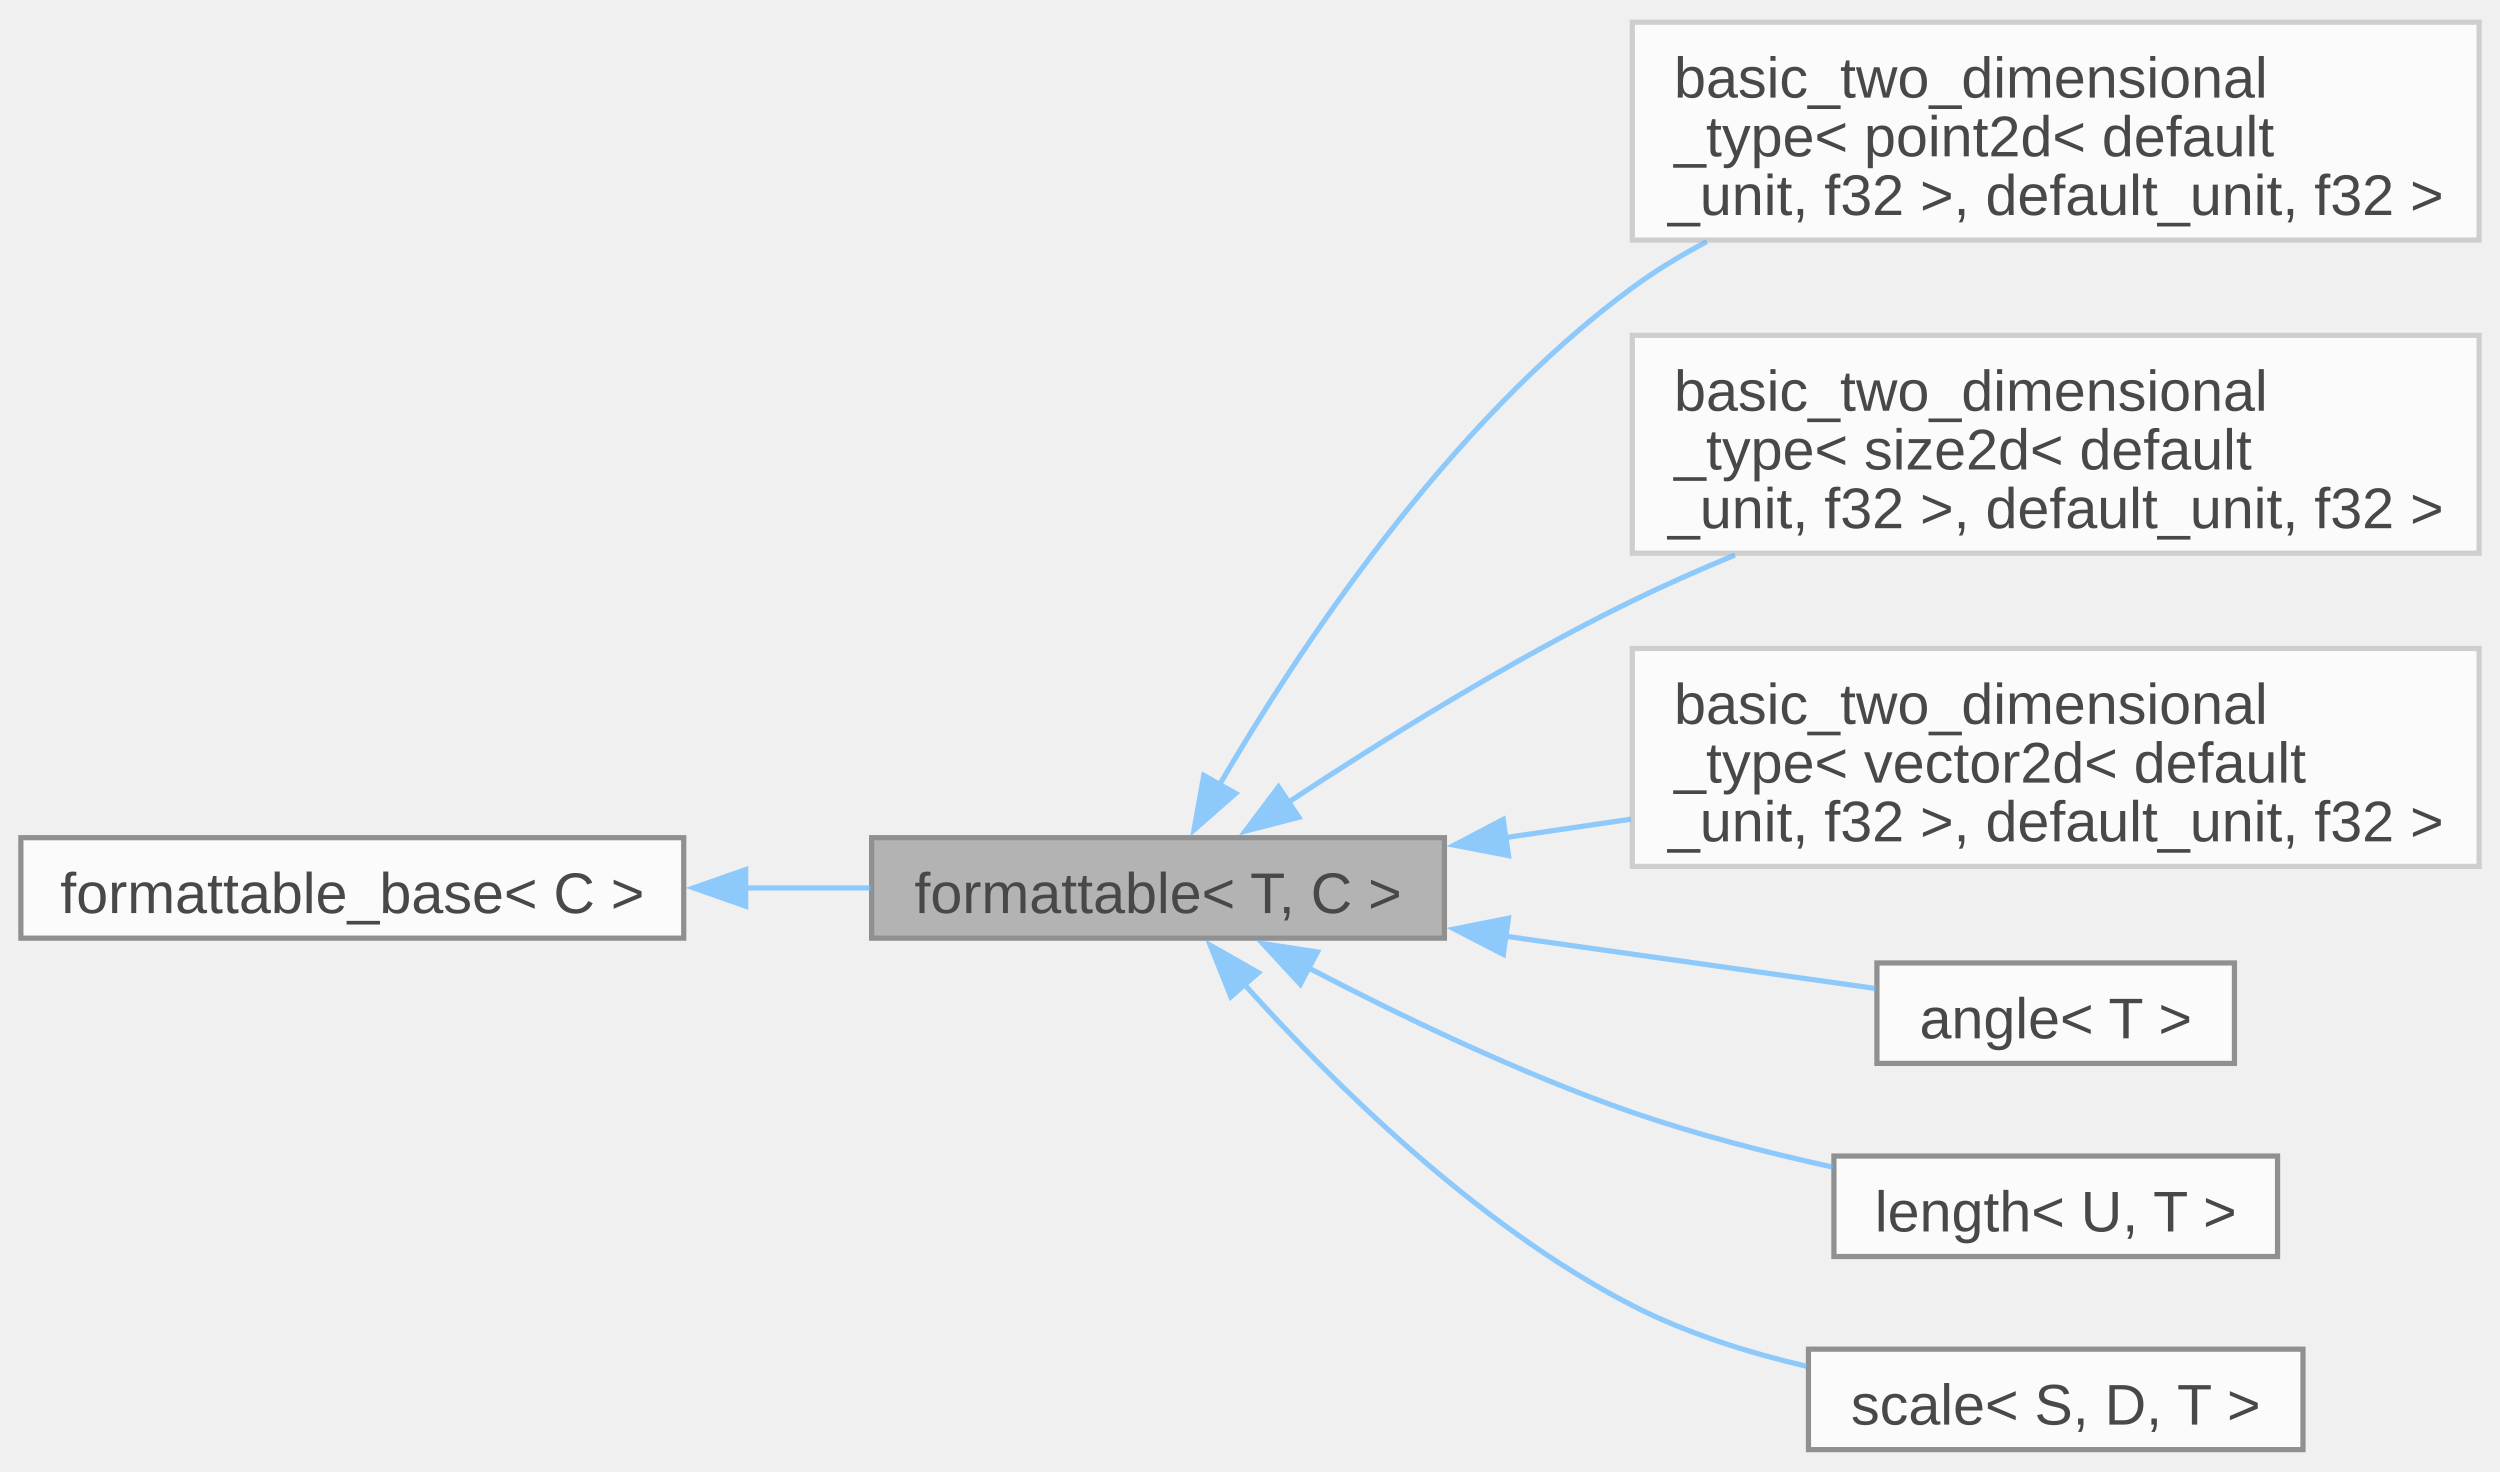
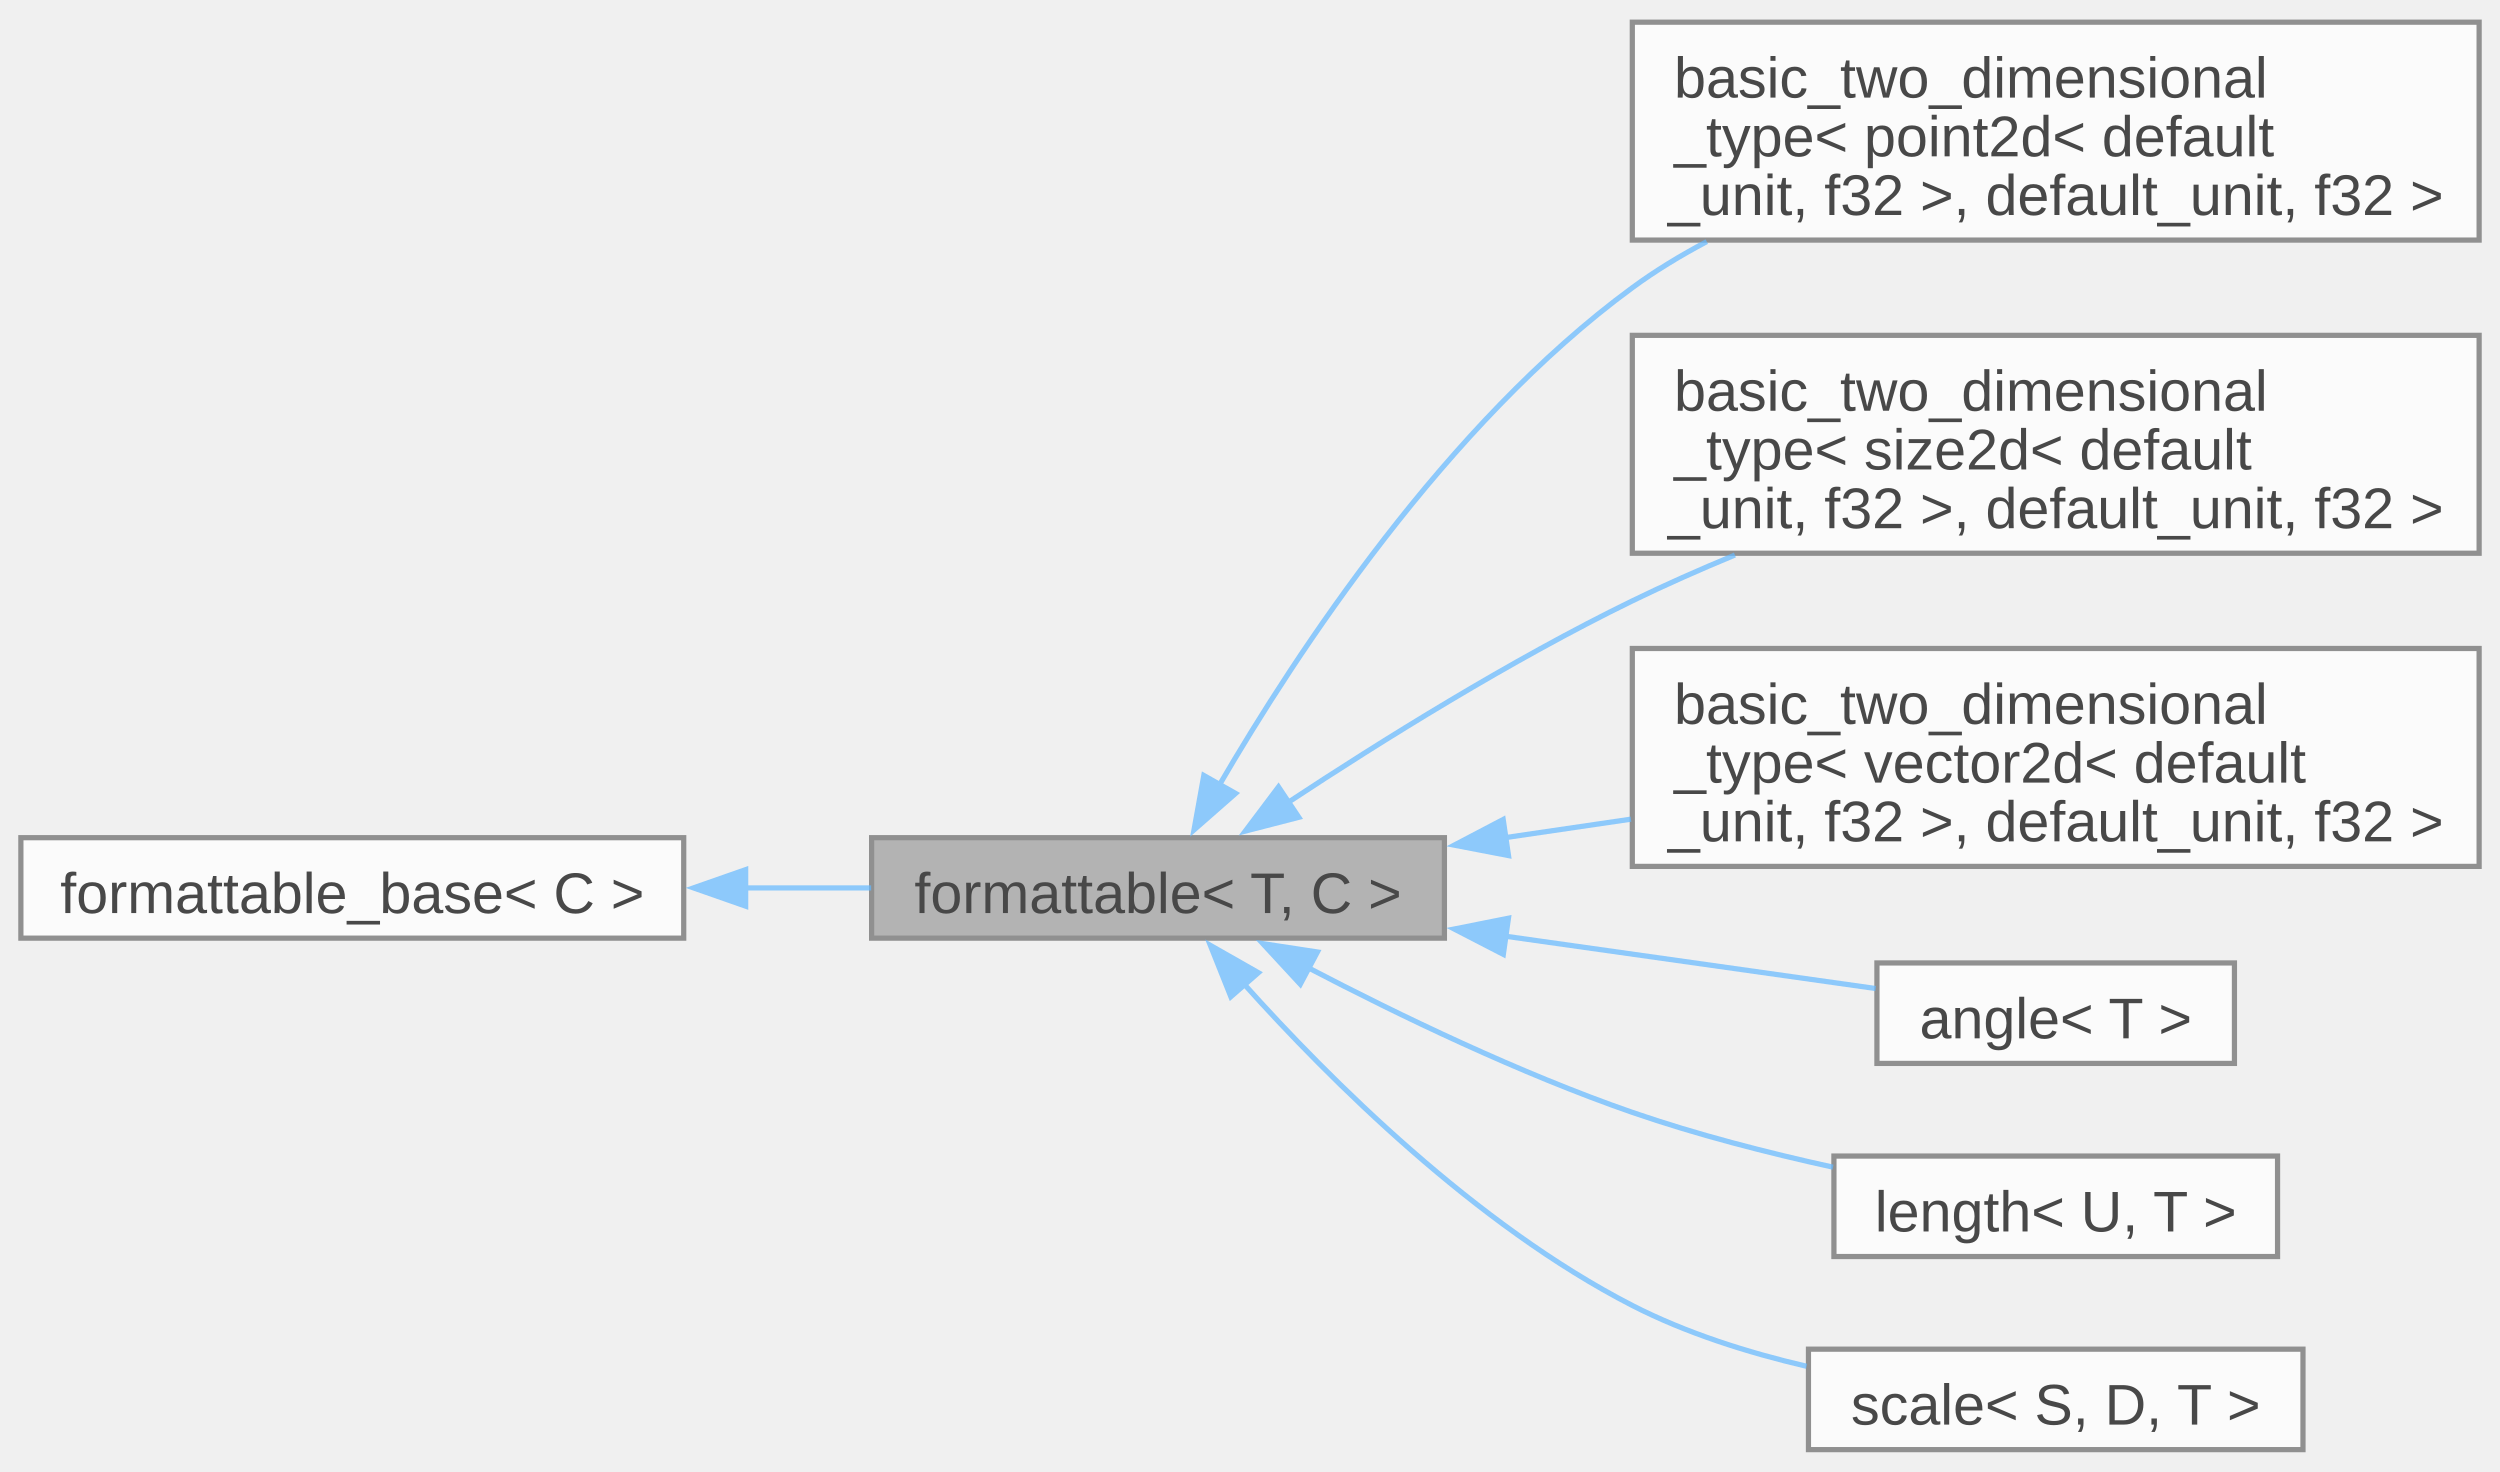
<svg xmlns="http://www.w3.org/2000/svg" xmlns:xlink="http://www.w3.org/1999/xlink" width="479pt" height="282pt" viewBox="0.00 0.00 479.00 281.50">
  <svg id="main" version="1.1" xml:space="preserve">
    <style type="text/css">
.node, .edge {opacity: 0.7;}
.node.selected, .edge.selected {opacity: 1;}
.edge:hover path { stroke: red; }
.edge:hover polygon { stroke: red; fill: red; }
</style>
    <svg id="graph" class="graph">
      <g id="graph0" class="graph" transform="scale(1 1) rotate(0) translate(4 277.5)">
        <g id="Node000001" class="node">
          <g id="a_Node000001">
            <a xlink:title="Allows type to be converted to string and printed via standard streams or fmt.">
              <polygon fill="#999999" stroke="#666666" points="272.75,-117.25 163,-117.25 163,-98 272.75,-98 272.75,-117.25" />
              <text text-anchor="middle" x="217.88" y="-102.8" font-family="Arial" font-size="11.00">formattable&lt; T, C &gt;</text>
            </a>
          </g>
        </g>
        <g id="Node000003" class="node">
          <g id="a_Node000003">
            <a xlink:href="../../d7/dd8/structfloppy_1_1math_1_1detail_1_1basic__two__dimensional__type.html" target="_top" xlink:title=" ">
-               <polygon fill="white" stroke="#bfbfbf" points="471,-273.5 308.75,-273.5 308.75,-231.75 471,-231.75 471,-273.5" />
+               <polygon fill="white" stroke="#666666" points="471,-273.5 308.75,-273.5 308.75,-231.75 471,-231.75 471,-273.5" />
              <text text-anchor="start" x="316.75" y="-259.05" font-family="Arial" font-size="11.00">basic_two_dimensional</text>
              <text text-anchor="start" x="316.75" y="-247.8" font-family="Arial" font-size="11.00">_type&lt; point2d&lt; default</text>
              <text text-anchor="middle" x="389.88" y="-236.55" font-family="Arial" font-size="11.00">_unit, f32 &gt;, default_unit, f32 &gt;</text>
            </a>
          </g>
        </g>
        <g id="edge2_Node000001_Node000003" class="edge">
          <g id="a_edge2_Node000001_Node000003">
            <a xlink:title=" ">
              <path fill="none" stroke="#63b8ff" d="M229.63,-127.34C244.38,-152.68 273.15,-196.52 308.75,-222.62 313.18,-225.88 318.01,-228.81 323.02,-231.46" />
              <polygon fill="#63b8ff" stroke="#63b8ff" points="232.74,-125.73 224.77,-118.74 226.65,-129.17 232.74,-125.73" />
            </a>
          </g>
        </g>
        <g id="Node000004" class="node">
          <g id="a_Node000004">
            <a xlink:href="../../d7/dd8/structfloppy_1_1math_1_1detail_1_1basic__two__dimensional__type.html" target="_top" xlink:title=" ">
-               <polygon fill="white" stroke="#bfbfbf" points="471,-213.5 308.75,-213.5 308.75,-171.75 471,-171.75 471,-213.5" />
+               <polygon fill="white" stroke="#666666" points="471,-213.5 308.75,-213.5 308.75,-171.75 471,-171.75 471,-213.5" />
              <text text-anchor="start" x="316.75" y="-199.05" font-family="Arial" font-size="11.00">basic_two_dimensional</text>
              <text text-anchor="start" x="316.75" y="-187.8" font-family="Arial" font-size="11.00">_type&lt; size2d&lt; default</text>
              <text text-anchor="middle" x="389.88" y="-176.55" font-family="Arial" font-size="11.00">_unit, f32 &gt;, default_unit, f32 &gt;</text>
            </a>
          </g>
        </g>
        <g id="edge3_Node000001_Node000004" class="edge">
          <g id="a_edge3_Node000001_Node000004">
            <a xlink:title=" ">
              <path fill="none" stroke="#63b8ff" d="M242.85,-124.04C260.56,-135.72 285.52,-151.3 308.75,-162.62 315.02,-165.68 321.7,-168.63 328.41,-171.41" />
              <polygon fill="#63b8ff" stroke="#63b8ff" points="244.85,-121.16 234.59,-118.51 240.96,-126.98 244.85,-121.16" />
            </a>
          </g>
        </g>
        <g id="Node000005" class="node">
          <g id="a_Node000005">
            <a xlink:href="../../d7/dd8/structfloppy_1_1math_1_1detail_1_1basic__two__dimensional__type.html" target="_top" xlink:title=" ">
-               <polygon fill="white" stroke="#bfbfbf" points="471,-153.5 308.75,-153.5 308.75,-111.75 471,-111.75 471,-153.5" />
+               <polygon fill="white" stroke="#666666" points="471,-153.5 308.75,-153.5 308.75,-111.75 471,-111.75 471,-153.5" />
              <text text-anchor="start" x="316.75" y="-139.05" font-family="Arial" font-size="11.00">basic_two_dimensional</text>
              <text text-anchor="start" x="316.75" y="-127.8" font-family="Arial" font-size="11.00">_type&lt; vector2d&lt; default</text>
              <text text-anchor="middle" x="389.88" y="-116.55" font-family="Arial" font-size="11.00">_unit, f32 &gt;, default_unit, f32 &gt;</text>
            </a>
          </g>
        </g>
        <g id="edge4_Node000001_Node000005" class="edge">
          <g id="a_edge4_Node000001_Node000005">
            <a xlink:title=" ">
              <path fill="none" stroke="#63b8ff" d="M284.46,-117.27C292.33,-118.43 300.44,-119.62 308.49,-120.8" />
              <polygon fill="#63b8ff" stroke="#63b8ff" points="285.03,-113.82 274.63,-115.82 284.01,-120.74 285.03,-113.82" />
            </a>
          </g>
        </g>
        <g id="Node000006" class="node">
          <g id="a_Node000006">
            <a xlink:href="../../de/d4d/structfloppy_1_1math_1_1angle.html" target="_top" xlink:title="Newtype describing an angle.">
              <polygon fill="white" stroke="#666666" points="424.12,-93.25 355.62,-93.25 355.62,-74 424.12,-74 424.12,-93.25" />
              <text text-anchor="middle" x="389.88" y="-78.8" font-family="Arial" font-size="11.00">angle&lt; T &gt;</text>
            </a>
          </g>
        </g>
        <g id="edge5_Node000001_Node000006" class="edge">
          <g id="a_edge5_Node000001_Node000006">
            <a xlink:title=" ">
              <path fill="none" stroke="#63b8ff" d="M284.45,-98.37C308.68,-94.95 335.15,-91.21 355.37,-88.35" />
              <polygon fill="#63b8ff" stroke="#63b8ff" points="284.04,-94.89 274.63,-99.75 285.02,-101.82 284.04,-94.89" />
            </a>
          </g>
        </g>
        <g id="Node000007" class="node">
          <g id="a_Node000007">
            <a xlink:href="../../dd/dd1/classfloppy_1_1math_1_1length.html" target="_top" xlink:title="A one-dimensional distance with associated unit of measurement.">
              <polygon fill="white" stroke="#666666" points="432.38,-56.25 347.38,-56.25 347.38,-37 432.38,-37 432.38,-56.25" />
              <text text-anchor="middle" x="389.88" y="-41.8" font-family="Arial" font-size="11.00">length&lt; U, T &gt;</text>
            </a>
          </g>
        </g>
        <g id="edge6_Node000001_Node000007" class="edge">
          <g id="a_edge6_Node000001_Node000007">
            <a xlink:title=" ">
              <path fill="none" stroke="#63b8ff" d="M246.65,-92.33C264.07,-83.24 287.23,-72.08 308.75,-64.62 321.01,-60.38 334.68,-56.87 347.2,-54.12" />
              <polygon fill="#63b8ff" stroke="#63b8ff" points="245.14,-89.17 237.95,-96.95 248.42,-95.35 245.14,-89.17" />
            </a>
          </g>
        </g>
        <g id="Node000008" class="node">
          <g id="a_Node000008">
            <a xlink:href="../../db/db2/structfloppy_1_1math_1_1scale.html" target="_top" xlink:title="A scaling factor between two different units of measurement.">
              <polygon fill="white" stroke="#666666" points="437.25,-19.25 342.5,-19.25 342.5,0 437.25,0 437.25,-19.25" />
              <text text-anchor="middle" x="389.88" y="-4.8" font-family="Arial" font-size="11.00">scale&lt; S, D, T &gt;</text>
            </a>
          </g>
        </g>
        <g id="edge7_Node000001_Node000008" class="edge">
          <g id="a_edge7_Node000001_Node000008">
            <a xlink:title=" ">
              <path fill="none" stroke="#63b8ff" d="M234.25,-89.33C250.76,-70.9 278.7,-43.05 308.75,-27.62 319.02,-22.35 330.82,-18.61 342.14,-15.97" />
              <polygon fill="#63b8ff" stroke="#63b8ff" points="231.83,-86.78 227.9,-96.62 237.11,-91.38 231.83,-86.78" />
            </a>
          </g>
        </g>
        <g id="Node000002" class="node">
          <g id="a_Node000002">
            <a xlink:href="../../d5/d4f/structfloppy_1_1traits_1_1detail_1_1formattable__base.html" target="_top" xlink:title="Interface, providing to_string method.">
              <polygon fill="white" stroke="#666666" points="127,-117.25 0,-117.25 0,-98 127,-98 127,-117.25" />
              <text text-anchor="middle" x="63.5" y="-102.8" font-family="Arial" font-size="11.00">formattable_base&lt; C &gt;</text>
            </a>
          </g>
        </g>
        <g id="edge1_Node000001_Node000002" class="edge">
          <g id="a_edge1_Node000001_Node000002">
            <a xlink:title=" ">
              <path fill="none" stroke="#63b8ff" d="M138.8,-107.62C146.93,-107.62 155.09,-107.62 162.91,-107.62" />
              <polygon fill="#63b8ff" stroke="#63b8ff" points="138.87,-104.13 128.87,-107.63 138.87,-111.13 138.87,-104.13" />
            </a>
          </g>
        </g>
      </g>
    </svg>
  </svg>
  <style type="text/css">

[data-mouse-over-selected='false'] { opacity: 0.7; }
[data-mouse-over-selected='true']  { opacity: 1.0; }

</style>
</svg>
